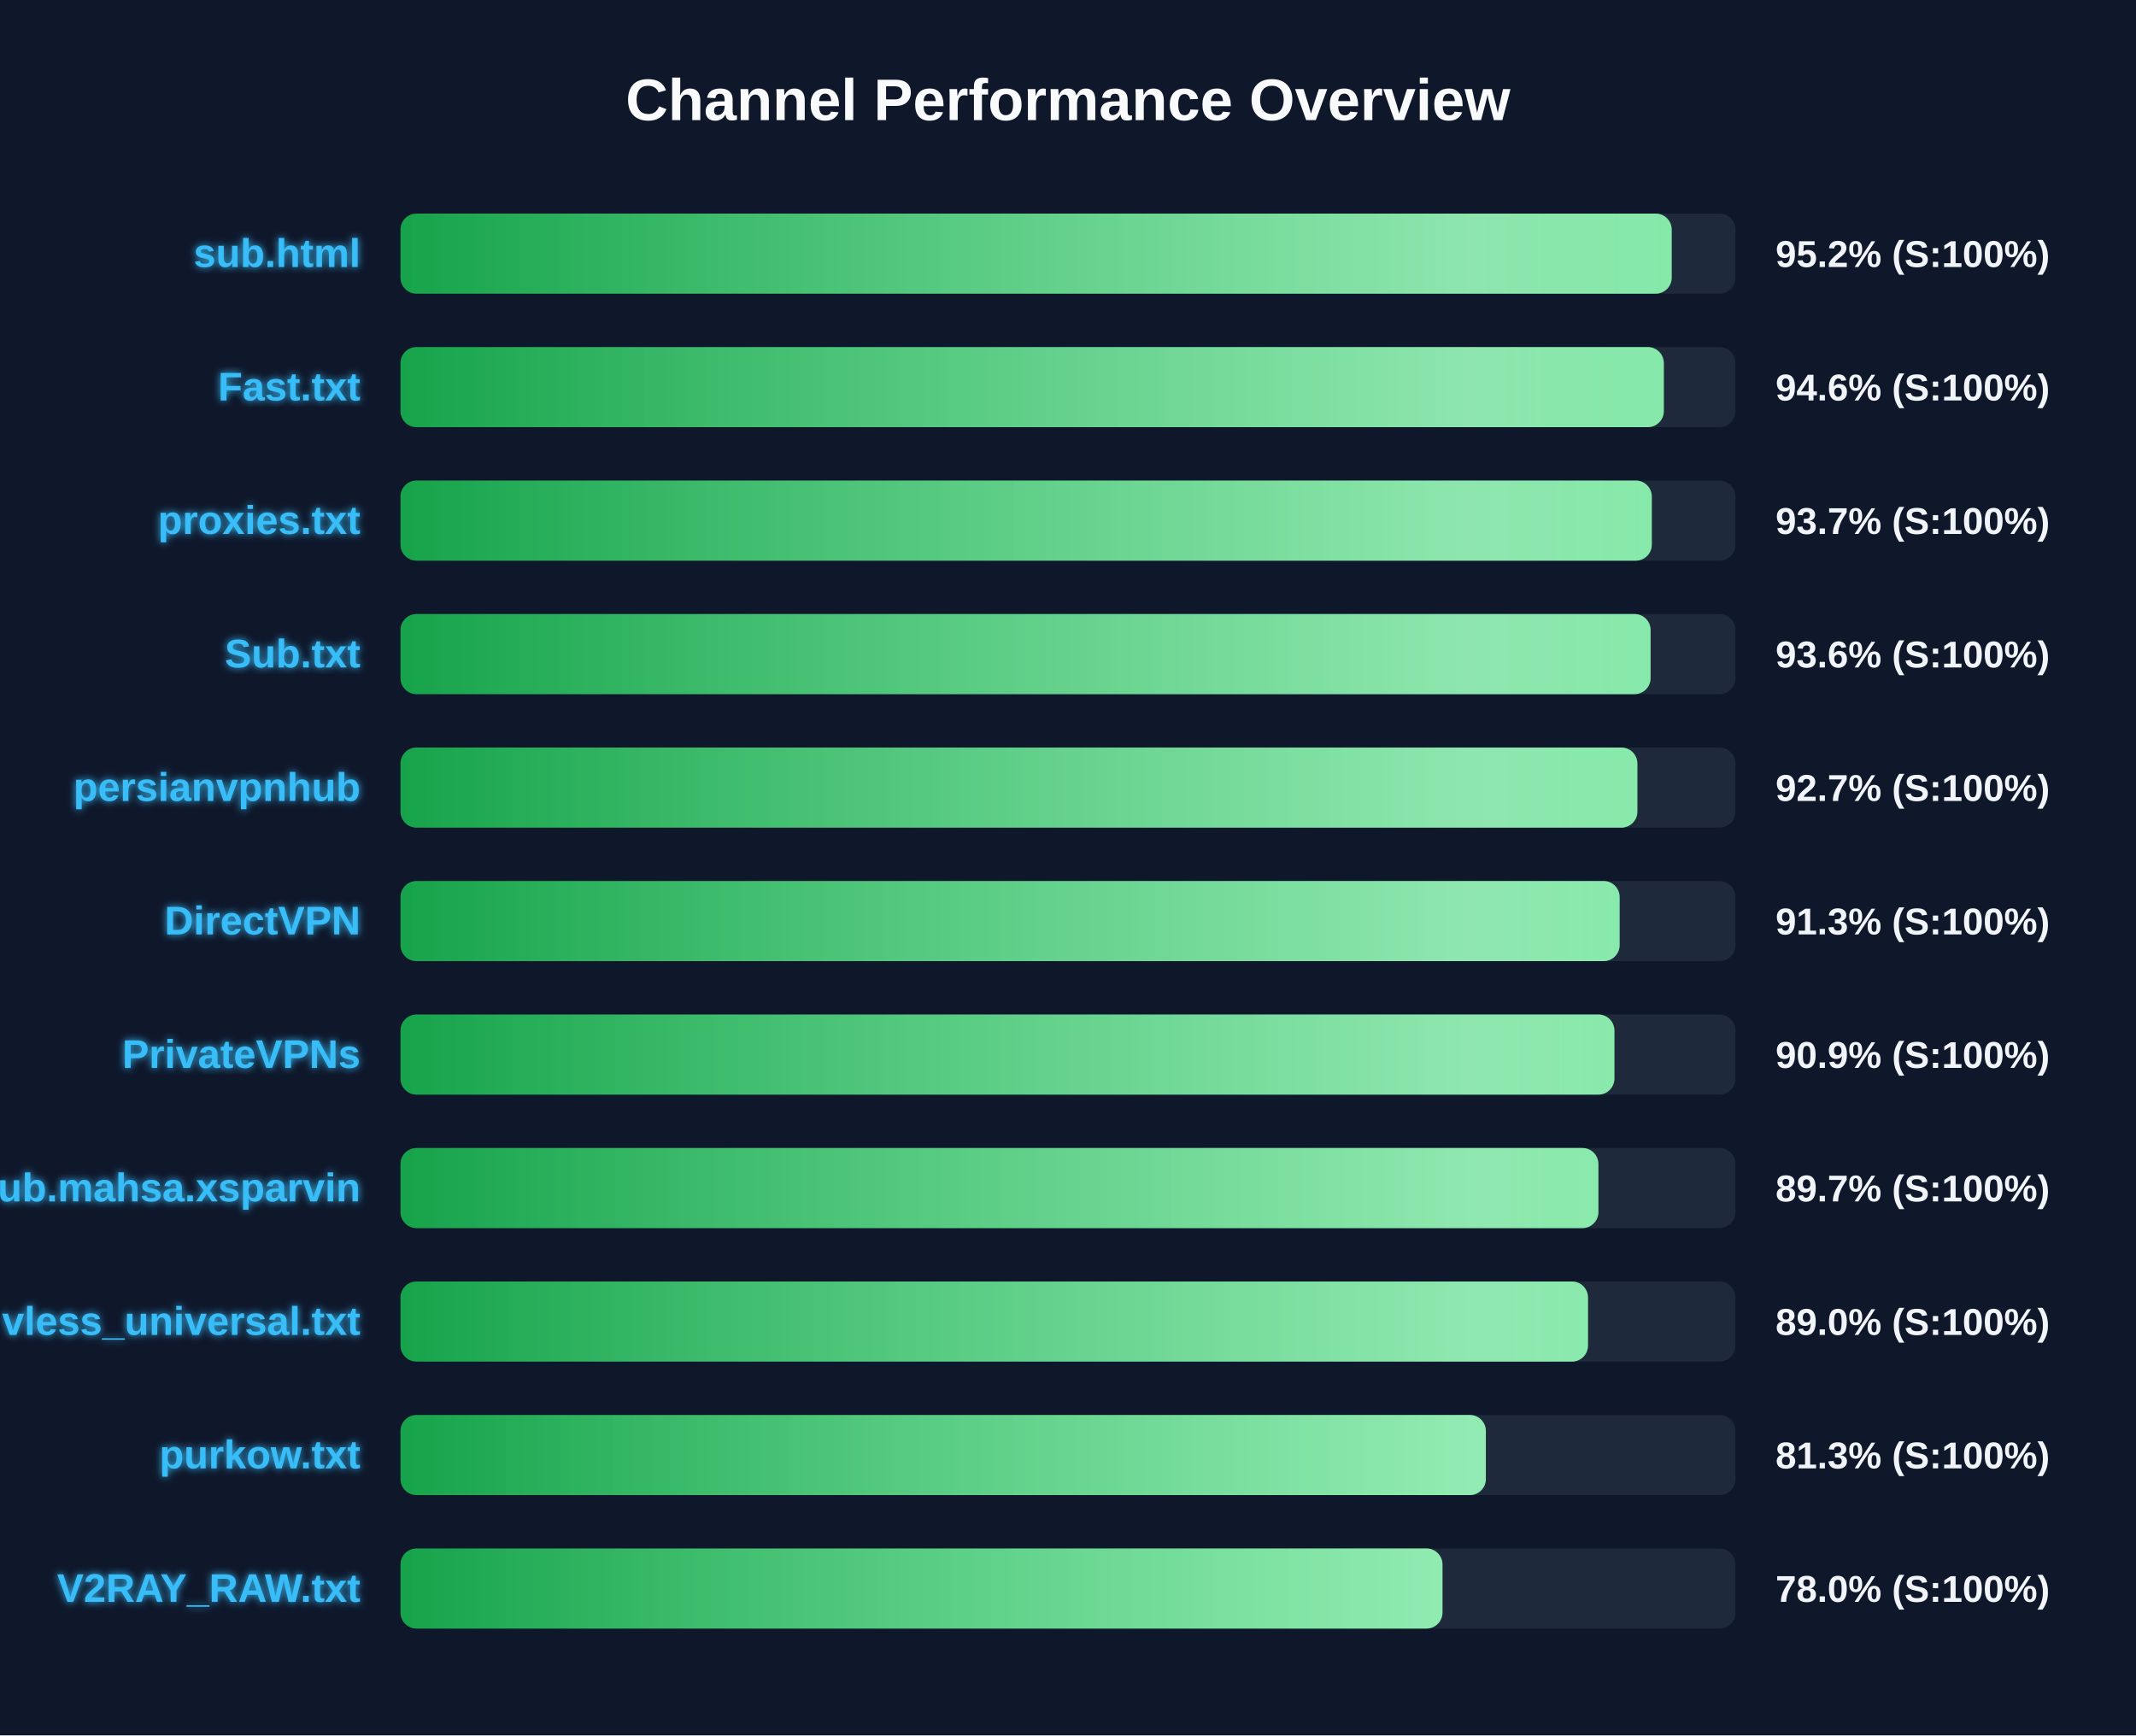
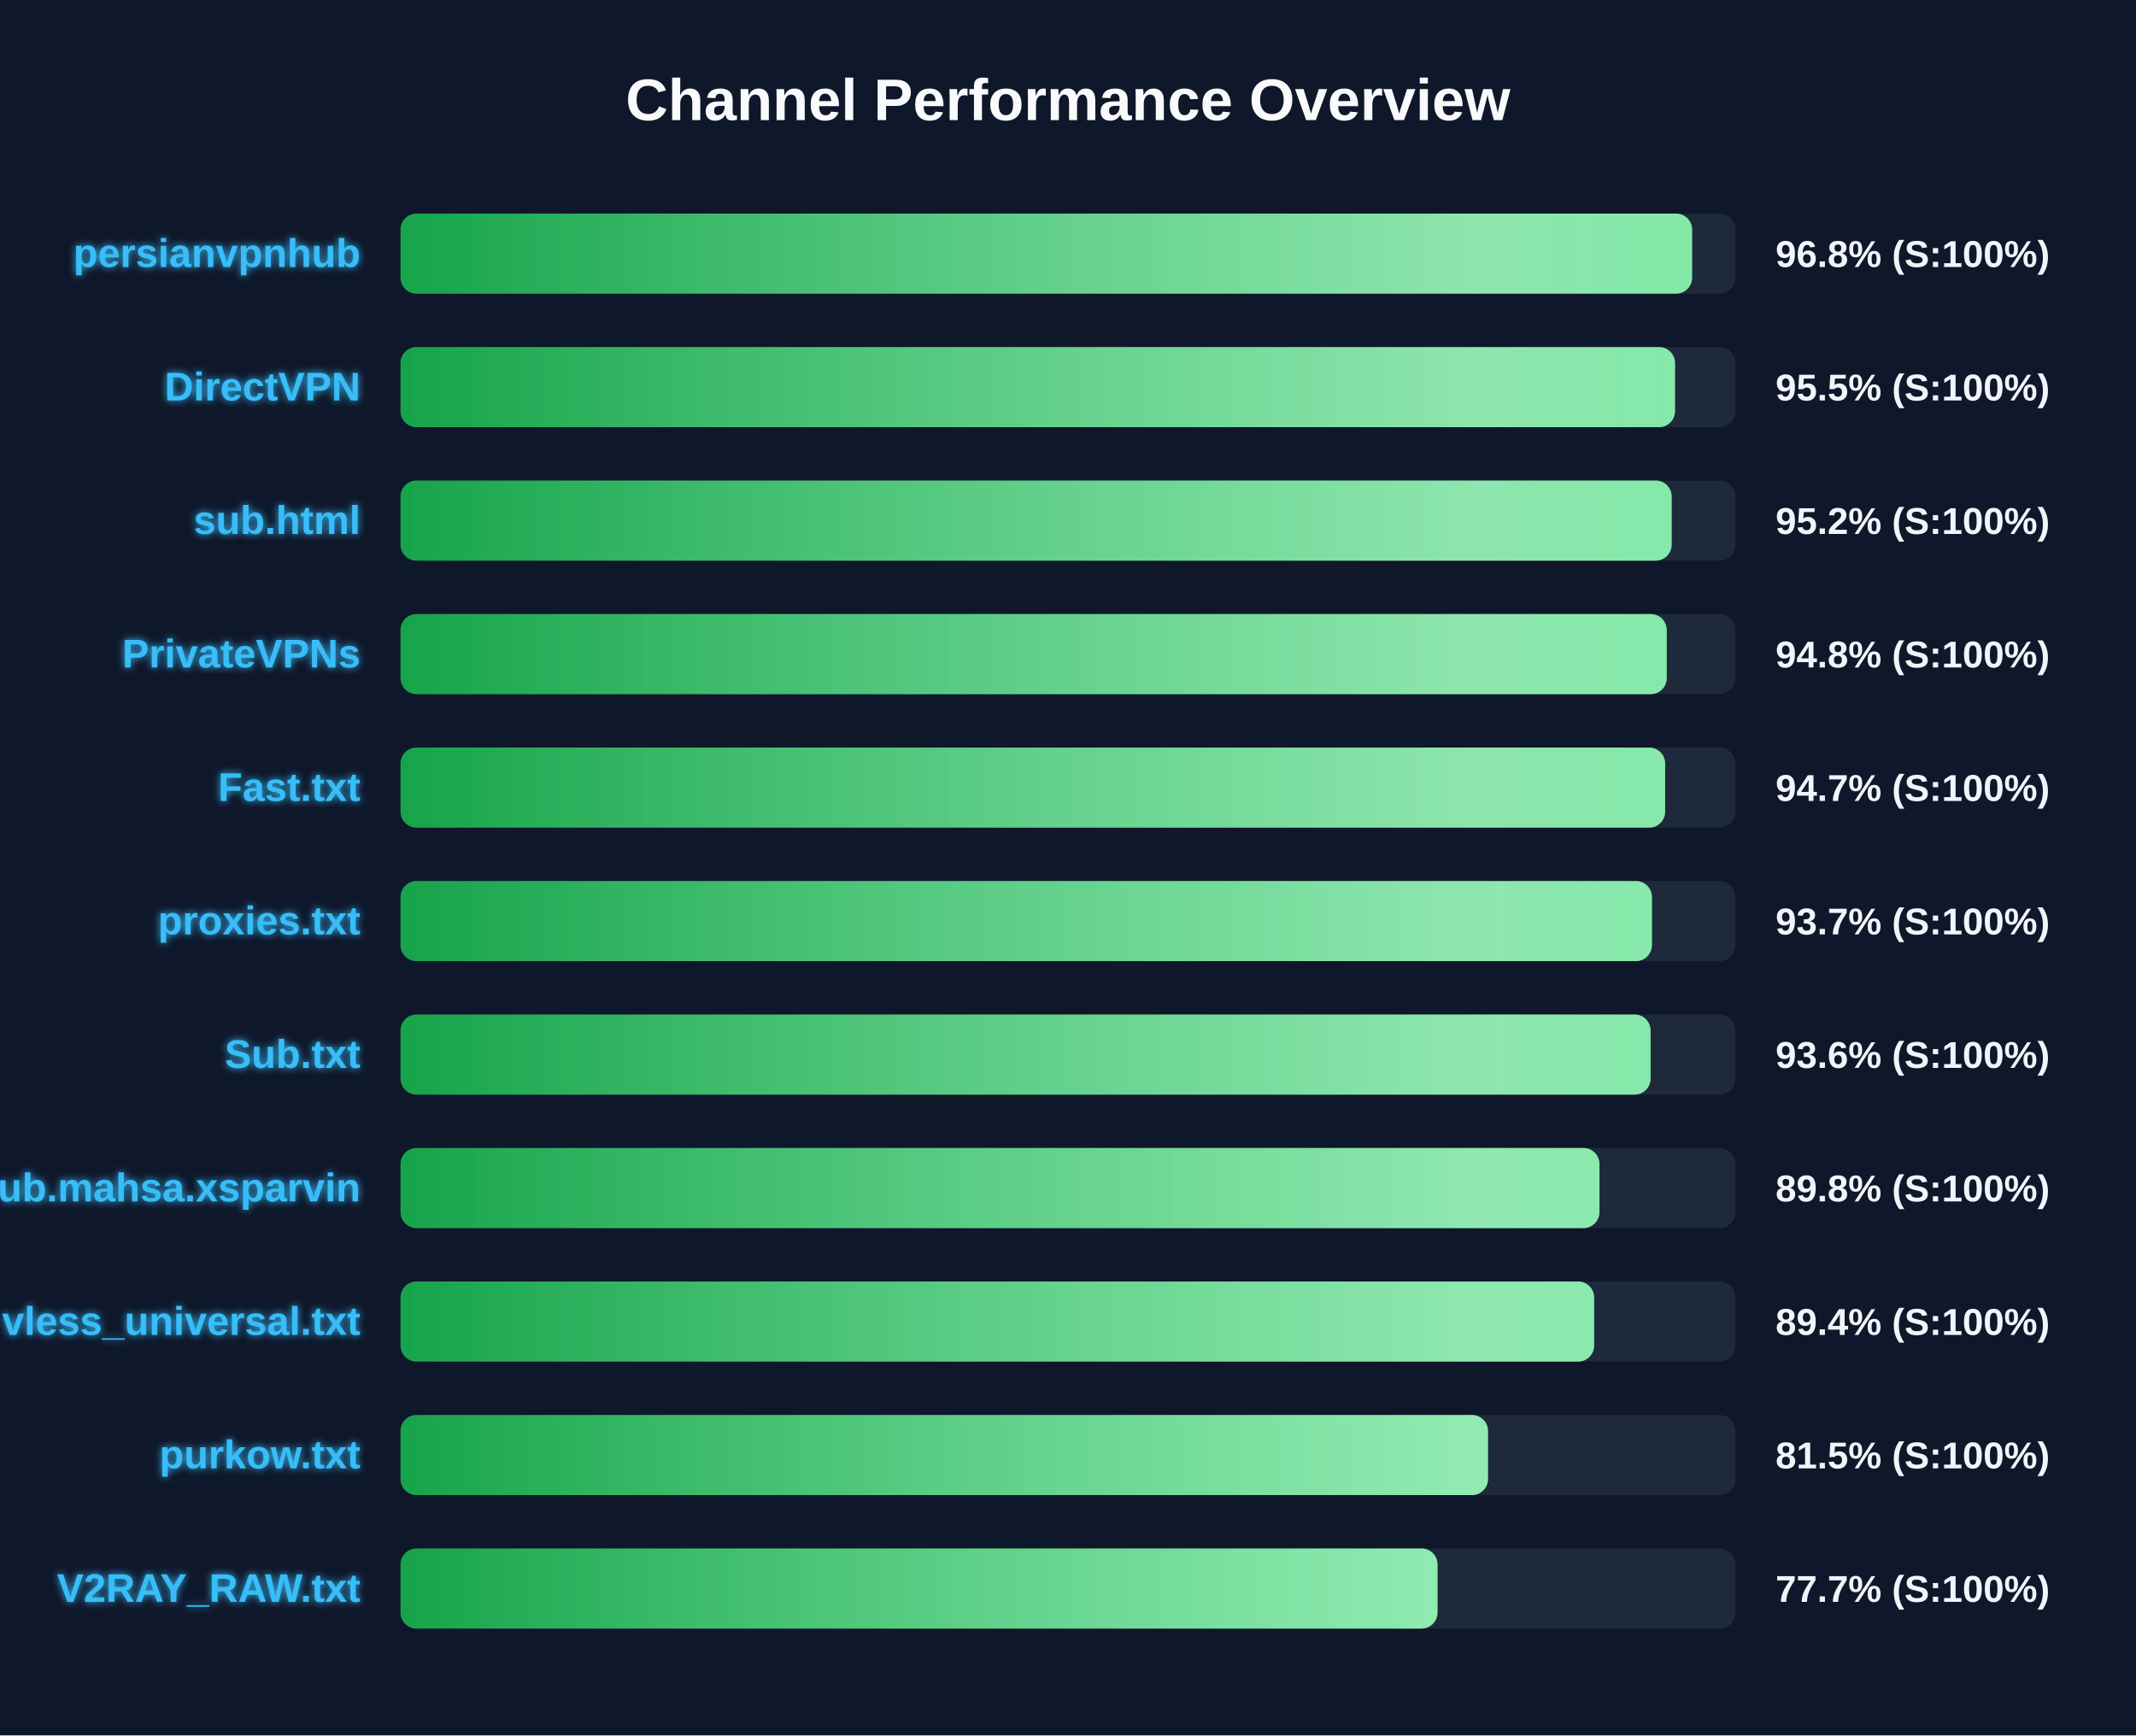
<svg xmlns="http://www.w3.org/2000/svg" width="800" height="650" version="1.1">
  <defs>
    <linearGradient id="grad-green" x1="0%" y1="0%" x2="100%" y2="0%">
      <stop offset="0%" stop-color="#16a34a" />
      <stop offset="100%" stop-color="#4ade80" />
    </linearGradient>
    <linearGradient id="grad-yellow" x1="0%" y1="0%" x2="100%" y2="0%">
      <stop offset="0%" stop-color="#ca8a04" />
      <stop offset="100%" stop-color="#fde047" />
    </linearGradient>
    <linearGradient id="grad-red" x1="0%" y1="0%" x2="100%" y2="0%">
      <stop offset="0%" stop-color="#dc2626" />
      <stop offset="100%" stop-color="#f87171" />
    </linearGradient>
    <linearGradient id="shimmer" x1="0%" y1="0%" x2="100%" y2="0%">
      <stop offset="0%" stop-color="rgba(255,255,255,0)" />
      <stop offset="50%" stop-color="rgba(255,255,255,0.4)" />
      <stop offset="100%" stop-color="rgba(255,255,255,0)" />
    </linearGradient>
    <filter id="glow" x="-20%" y="-20%" width="140%" height="140%">
      <feGaussianBlur stdDeviation="1.5" result="blur" />
      <feComposite in="SourceGraphic" in2="blur" operator="over" />
    </filter>
  </defs>
  <style>
        .bg-rect { fill: #0f172a; }
        .title { font: bold 22px 'Segoe UI', Arial, sans-serif; fill: #f8fafc; }
        .row { font: bold 15px 'Segoe UI', Arial, sans-serif; fill: #38bdf8; filter: url(#glow); }
        .score { font: bold 14px 'Segoe UI', Arial, sans-serif; fill: #f1f5f9; }
        @keyframes shimmer-anim {
            0% { transform: translateX(-100%); }
            100% { transform: translateX(200%); }
        }
        .shimmer-rect {
            animation: shimmer-anim 2.5s infinite linear;
        }
    </style>
  <rect width="100%" height="100%" class="bg-rect" />
  <text x="400" y="45" text-anchor="middle" class="title">Channel Performance Overview</text>
  <rect x="150" y="80" width="500" height="30" fill="#1e293b" rx="6" />
  <clipPath id="clip-0">
-     <rect x="150" y="80" width="476.1" height="30" rx="6" />
+     <rect x="150" y="80" width="483.75" height="30" rx="6" />
  </clipPath>
-   <rect x="150" y="80" width="476.1" height="30" fill="url(#grad-green)" rx="6" />
+   <rect x="150" y="80" width="483.75" height="30" fill="url(#grad-green)" rx="6" />
  <g clip-path="url(#clip-0)">
    <rect x="150" y="80" width="100%" height="30" fill="url(#shimmer)" class="shimmer-rect" />
  </g>
-   <text x="135" y="100" text-anchor="end" class="row">sub.html</text>
-   <text x="665" y="100" text-anchor="start" class="score">95.2% (S:100%)</text>
+   <text x="135" y="100" text-anchor="end" class="row">persianvpnhub</text>
+   <text x="665" y="100" text-anchor="start" class="score">96.8% (S:100%)</text>
  <rect x="150" y="130" width="500" height="30" fill="#1e293b" rx="6" />
  <clipPath id="clip-1">
-     <rect x="150" y="130" width="473.15" height="30" rx="6" />
+     <rect x="150" y="130" width="477.35" height="30" rx="6" />
  </clipPath>
-   <rect x="150" y="130" width="473.15" height="30" fill="url(#grad-green)" rx="6" />
+   <rect x="150" y="130" width="477.35" height="30" fill="url(#grad-green)" rx="6" />
  <g clip-path="url(#clip-1)">
    <rect x="150" y="130" width="100%" height="30" fill="url(#shimmer)" class="shimmer-rect" />
  </g>
-   <text x="135" y="150" text-anchor="end" class="row">Fast.txt</text>
-   <text x="665" y="150" text-anchor="start" class="score">94.6% (S:100%)</text>
+   <text x="135" y="150" text-anchor="end" class="row">DirectVPN</text>
+   <text x="665" y="150" text-anchor="start" class="score">95.5% (S:100%)</text>
  <rect x="150" y="180" width="500" height="30" fill="#1e293b" rx="6" />
  <clipPath id="clip-2">
-     <rect x="150" y="180" width="468.65" height="30" rx="6" />
+     <rect x="150" y="180" width="476.1" height="30" rx="6" />
  </clipPath>
-   <rect x="150" y="180" width="468.65" height="30" fill="url(#grad-green)" rx="6" />
+   <rect x="150" y="180" width="476.1" height="30" fill="url(#grad-green)" rx="6" />
  <g clip-path="url(#clip-2)">
    <rect x="150" y="180" width="100%" height="30" fill="url(#shimmer)" class="shimmer-rect" />
  </g>
-   <text x="135" y="200" text-anchor="end" class="row">proxies.txt</text>
-   <text x="665" y="200" text-anchor="start" class="score">93.7% (S:100%)</text>
+   <text x="135" y="200" text-anchor="end" class="row">sub.html</text>
+   <text x="665" y="200" text-anchor="start" class="score">95.2% (S:100%)</text>
  <rect x="150" y="230" width="500" height="30" fill="#1e293b" rx="6" />
  <clipPath id="clip-3">
-     <rect x="150" y="230" width="468.2" height="30" rx="6" />
+     <rect x="150" y="230" width="474.25" height="30" rx="6" />
  </clipPath>
-   <rect x="150" y="230" width="468.2" height="30" fill="url(#grad-green)" rx="6" />
+   <rect x="150" y="230" width="474.25" height="30" fill="url(#grad-green)" rx="6" />
  <g clip-path="url(#clip-3)">
    <rect x="150" y="230" width="100%" height="30" fill="url(#shimmer)" class="shimmer-rect" />
  </g>
-   <text x="135" y="250" text-anchor="end" class="row">Sub.txt</text>
-   <text x="665" y="250" text-anchor="start" class="score">93.6% (S:100%)</text>
+   <text x="135" y="250" text-anchor="end" class="row">PrivateVPNs</text>
+   <text x="665" y="250" text-anchor="start" class="score">94.8% (S:100%)</text>
  <rect x="150" y="280" width="500" height="30" fill="#1e293b" rx="6" />
  <clipPath id="clip-4">
-     <rect x="150" y="280" width="463.25" height="30" rx="6" />
+     <rect x="150" y="280" width="473.65" height="30" rx="6" />
  </clipPath>
-   <rect x="150" y="280" width="463.25" height="30" fill="url(#grad-green)" rx="6" />
+   <rect x="150" y="280" width="473.65" height="30" fill="url(#grad-green)" rx="6" />
  <g clip-path="url(#clip-4)">
    <rect x="150" y="280" width="100%" height="30" fill="url(#shimmer)" class="shimmer-rect" />
  </g>
-   <text x="135" y="300" text-anchor="end" class="row">persianvpnhub</text>
-   <text x="665" y="300" text-anchor="start" class="score">92.7% (S:100%)</text>
+   <text x="135" y="300" text-anchor="end" class="row">Fast.txt</text>
+   <text x="665" y="300" text-anchor="start" class="score">94.7% (S:100%)</text>
  <rect x="150" y="330" width="500" height="30" fill="#1e293b" rx="6" />
  <clipPath id="clip-5">
-     <rect x="150" y="330" width="456.6" height="30" rx="6" />
+     <rect x="150" y="330" width="468.7" height="30" rx="6" />
  </clipPath>
-   <rect x="150" y="330" width="456.6" height="30" fill="url(#grad-green)" rx="6" />
+   <rect x="150" y="330" width="468.7" height="30" fill="url(#grad-green)" rx="6" />
  <g clip-path="url(#clip-5)">
    <rect x="150" y="330" width="100%" height="30" fill="url(#shimmer)" class="shimmer-rect" />
  </g>
-   <text x="135" y="350" text-anchor="end" class="row">DirectVPN</text>
-   <text x="665" y="350" text-anchor="start" class="score">91.3% (S:100%)</text>
+   <text x="135" y="350" text-anchor="end" class="row">proxies.txt</text>
+   <text x="665" y="350" text-anchor="start" class="score">93.7% (S:100%)</text>
  <rect x="150" y="380" width="500" height="30" fill="#1e293b" rx="6" />
  <clipPath id="clip-6">
-     <rect x="150" y="380" width="454.65" height="30" rx="6" />
+     <rect x="150" y="380" width="468.2" height="30" rx="6" />
  </clipPath>
-   <rect x="150" y="380" width="454.65" height="30" fill="url(#grad-green)" rx="6" />
+   <rect x="150" y="380" width="468.2" height="30" fill="url(#grad-green)" rx="6" />
  <g clip-path="url(#clip-6)">
    <rect x="150" y="380" width="100%" height="30" fill="url(#shimmer)" class="shimmer-rect" />
  </g>
-   <text x="135" y="400" text-anchor="end" class="row">PrivateVPNs</text>
-   <text x="665" y="400" text-anchor="start" class="score">90.9% (S:100%)</text>
+   <text x="135" y="400" text-anchor="end" class="row">Sub.txt</text>
+   <text x="665" y="400" text-anchor="start" class="score">93.6% (S:100%)</text>
  <rect x="150" y="430" width="500" height="30" fill="#1e293b" rx="6" />
  <clipPath id="clip-7">
-     <rect x="150" y="430" width="448.65" height="30" rx="6" />
+     <rect x="150" y="430" width="449.05" height="30" rx="6" />
  </clipPath>
-   <rect x="150" y="430" width="448.65" height="30" fill="url(#grad-green)" rx="6" />
+   <rect x="150" y="430" width="449.05" height="30" fill="url(#grad-green)" rx="6" />
  <g clip-path="url(#clip-7)">
    <rect x="150" y="430" width="100%" height="30" fill="url(#shimmer)" class="shimmer-rect" />
  </g>
  <text x="135" y="450" text-anchor="end" class="row">Sub.mahsa.xsparvin</text>
-   <text x="665" y="450" text-anchor="start" class="score">89.7% (S:100%)</text>
+   <text x="665" y="450" text-anchor="start" class="score">89.8% (S:100%)</text>
  <rect x="150" y="480" width="500" height="30" fill="#1e293b" rx="6" />
  <clipPath id="clip-8">
-     <rect x="150" y="480" width="444.75" height="30" rx="6" />
+     <rect x="150" y="480" width="447.05" height="30" rx="6" />
  </clipPath>
-   <rect x="150" y="480" width="444.75" height="30" fill="url(#grad-green)" rx="6" />
+   <rect x="150" y="480" width="447.05" height="30" fill="url(#grad-green)" rx="6" />
  <g clip-path="url(#clip-8)">
    <rect x="150" y="480" width="100%" height="30" fill="url(#shimmer)" class="shimmer-rect" />
  </g>
  <text x="135" y="500" text-anchor="end" class="row">vless_universal.txt</text>
-   <text x="665" y="500" text-anchor="start" class="score">89.0% (S:100%)</text>
+   <text x="665" y="500" text-anchor="start" class="score">89.4% (S:100%)</text>
  <rect x="150" y="530" width="500" height="30" fill="#1e293b" rx="6" />
  <clipPath id="clip-9">
-     <rect x="150" y="530" width="406.5" height="30" rx="6" />
+     <rect x="150" y="530" width="407.3" height="30" rx="6" />
  </clipPath>
-   <rect x="150" y="530" width="406.5" height="30" fill="url(#grad-green)" rx="6" />
+   <rect x="150" y="530" width="407.3" height="30" fill="url(#grad-green)" rx="6" />
  <g clip-path="url(#clip-9)">
    <rect x="150" y="530" width="100%" height="30" fill="url(#shimmer)" class="shimmer-rect" />
  </g>
  <text x="135" y="550" text-anchor="end" class="row">purkow.txt</text>
-   <text x="665" y="550" text-anchor="start" class="score">81.3% (S:100%)</text>
+   <text x="665" y="550" text-anchor="start" class="score">81.5% (S:100%)</text>
  <rect x="150" y="580" width="500" height="30" fill="#1e293b" rx="6" />
  <clipPath id="clip-10">
-     <rect x="150" y="580" width="390.25" height="30" rx="6" />
+     <rect x="150" y="580" width="388.4" height="30" rx="6" />
  </clipPath>
-   <rect x="150" y="580" width="390.25" height="30" fill="url(#grad-green)" rx="6" />
+   <rect x="150" y="580" width="388.4" height="30" fill="url(#grad-green)" rx="6" />
  <g clip-path="url(#clip-10)">
    <rect x="150" y="580" width="100%" height="30" fill="url(#shimmer)" class="shimmer-rect" />
  </g>
  <text x="135" y="600" text-anchor="end" class="row">V2RAY_RAW.txt</text>
-   <text x="665" y="600" text-anchor="start" class="score">78.0% (S:100%)</text>
+   <text x="665" y="600" text-anchor="start" class="score">77.7% (S:100%)</text>
</svg>
